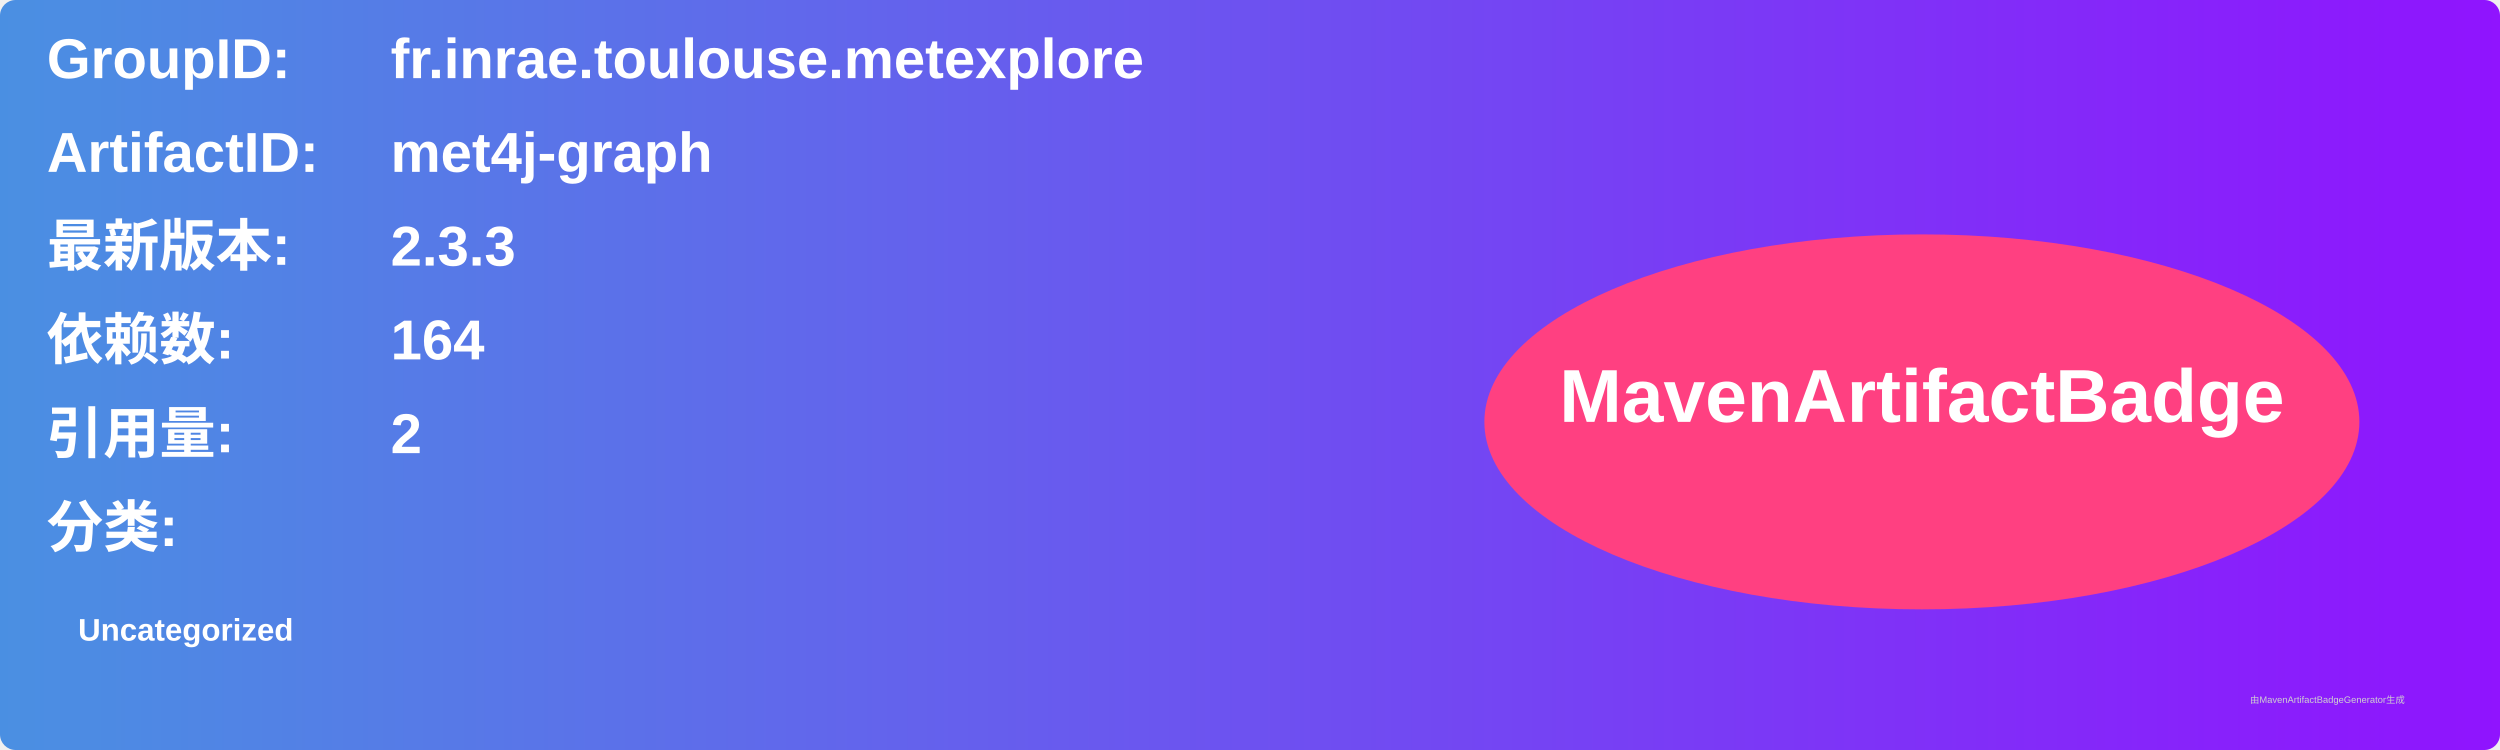
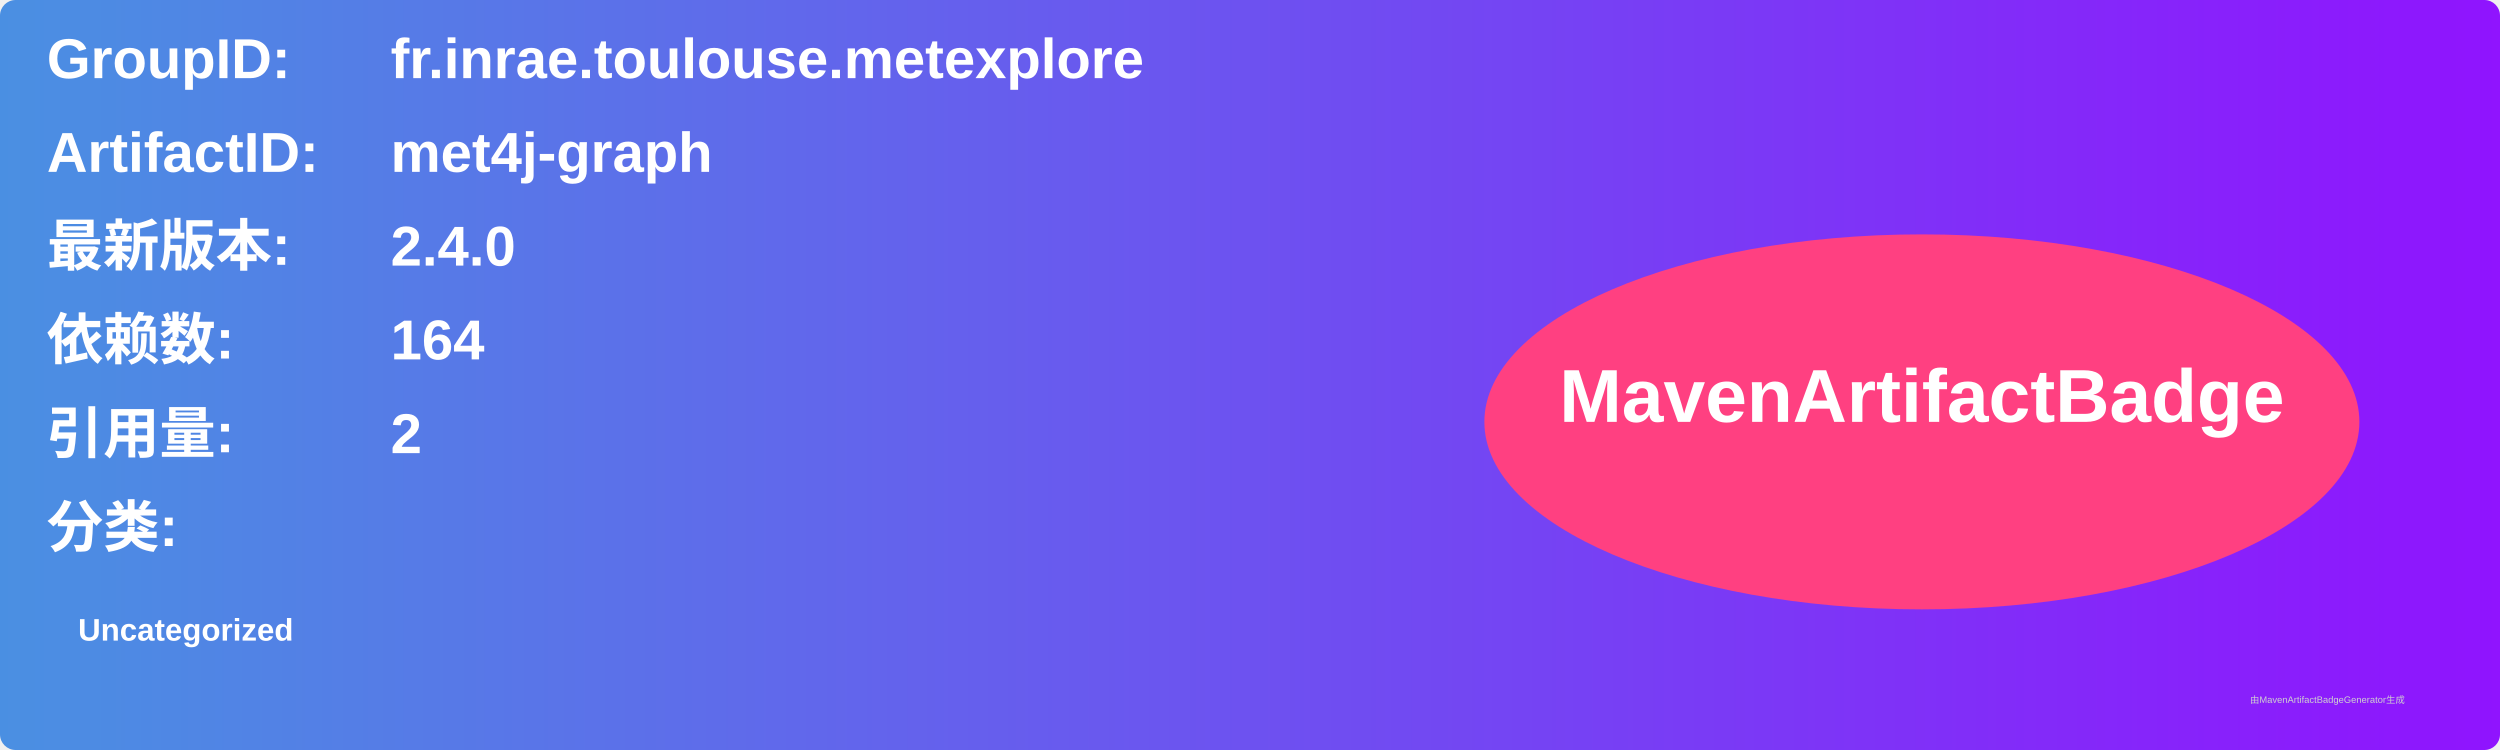
<svg xmlns="http://www.w3.org/2000/svg" width="800" height="240" viewBox="0 0 800 240">
  <linearGradient id="grad" x1="0%" y1="0%" x2="100%" y2="0%">
    <stop offset="0%" stop-color="#4a90e2" />
    <stop offset="100%" stop-color="#9013fe" />
  </linearGradient>
  <rect width="100%" height="100%" rx="5" ry="5" fill="url(#grad)" />
  <g transform="translate(15, 15)">
    <text x="0" y="10" font-family="Arial" font-size="18" fill="white" font-weight="bold" width="260">GroupID:</text>
    <text x="110" y="10" font-family="Arial" font-size="18" fill="white" font-weight="bold" width="460">fr.inrae.toulouse.metexplore</text>
    <text x="0" y="40" font-family="Arial" font-size="18" fill="white" font-weight="bold" width="260">ArtifactID:</text>
    <text x="110" y="40" font-family="Arial" font-size="18" fill="white" font-weight="bold" width="460">met4j-graph</text>
    <text x="0" y="70" font-family="Arial" font-size="18" fill="white" font-weight="bold">最新版本:</text>
    <text x="110" y="70" font-family="Arial" font-size="18" fill="white" font-weight="bold">
-       <tspan font-weight="bold">2.3.3</tspan>
+       <tspan font-weight="bold">2.4.0</tspan>
    </text>
    <text x="0" y="100" font-family="Arial" font-size="18" fill="white" font-weight="bold">依赖数: </text>
    <text x="110" y="100" font-family="Arial" font-size="18" fill="white">
      <tspan font-weight="bold">164</tspan>
    </text>
    <text x="0" y="130" font-family="Arial" font-size="18" fill="white" font-weight="bold">引用量: </text>
    <text x="110" y="130" font-family="Arial" font-size="18" fill="white">
      <tspan font-weight="bold">2</tspan>
    </text>
    <text x="0" y="160" font-family="Arial" font-size="18" fill="white" font-weight="bold">分类:</text>
    <text x="10" y="190" font-family="Arial" font-size="10" fill="white">
      <tspan font-weight="bold">Uncategorized</tspan>
    </text>
    <ellipse cx="600" cy="120" rx="140" ry="60" fill="#ff4081" />
    <text x="600" y="120" text-anchor="middle" font-family="Arial" font-size="24" fill="white" font-weight="bold">MavenArtifactBadge</text>
  </g>
  <text x="720" y="225" font-family="Arial" font-size="3" fill="#d0d0d0">由MavenArtifactBadgeGenerator生成</text>
</svg>
